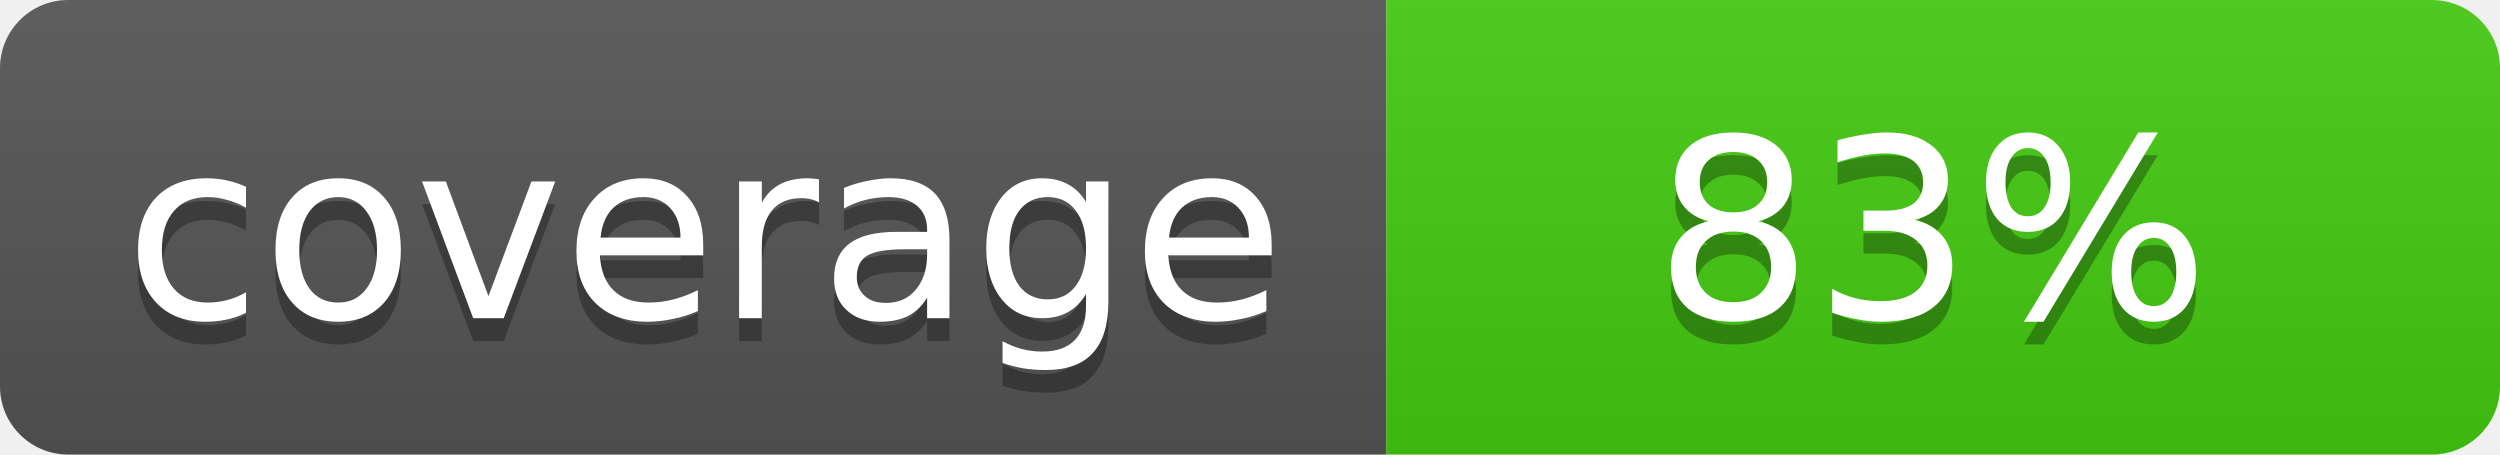
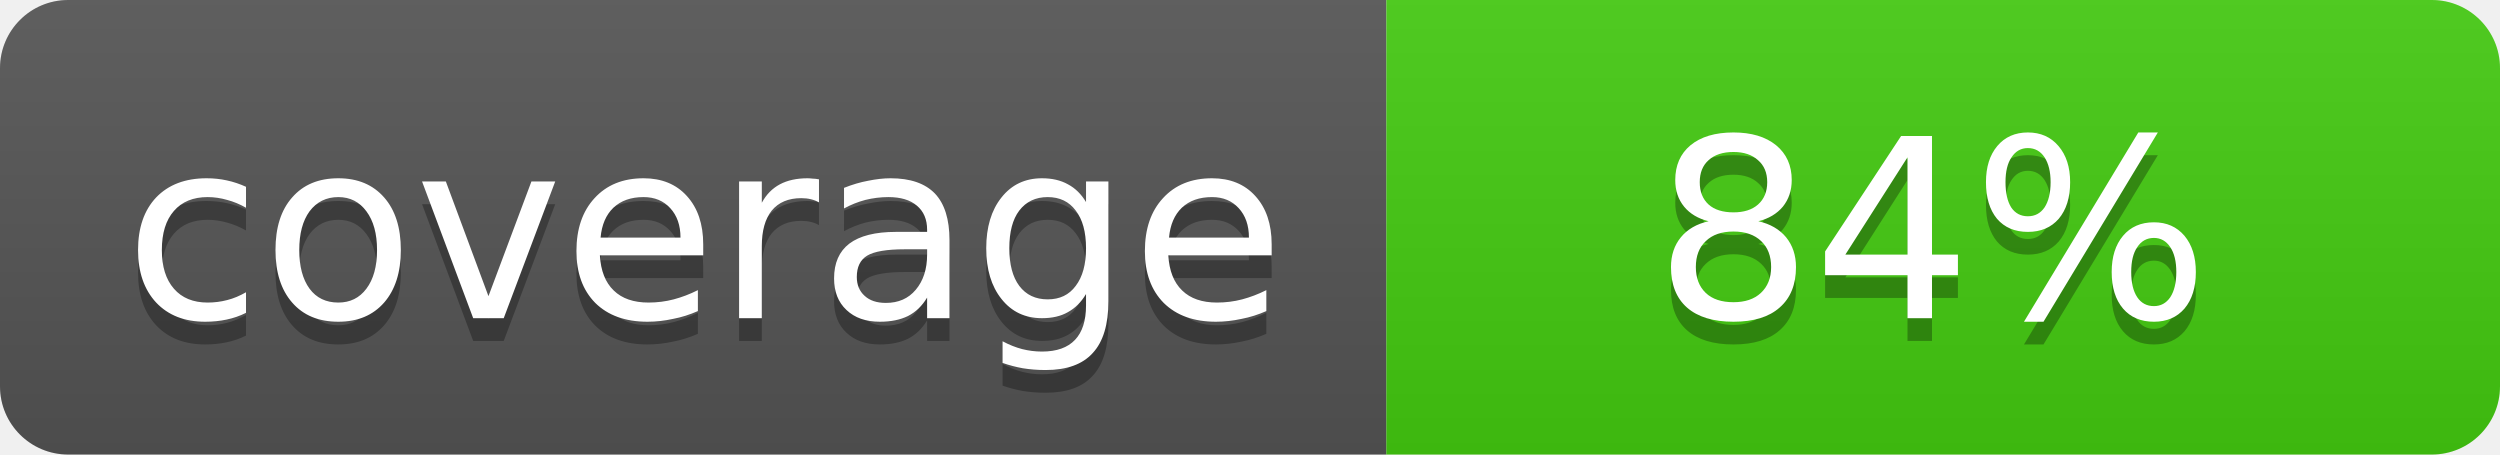
- <svg xmlns="http://www.w3.org/2000/svg" width="110" height="20" role="img" aria-label="coverage: 83%">
+ <svg xmlns="http://www.w3.org/2000/svg" width="110" height="20" role="img" aria-label="coverage: 84%">
  <linearGradient id="s" x2="0" y2="100%">
    <stop offset="0" stop-color="#bbb" stop-opacity=".1" />
    <stop offset="1" stop-opacity=".1" />
  </linearGradient>
  <clipPath id="r">
    <rect width="110" height="20" rx="3" fill="#fff" />
  </clipPath>
  <g clip-path="url(#r)">
    <rect width="61" height="20" fill="#555" />
    <rect x="61" width="49" height="20" fill="#4c1" />
    <rect width="110" height="20" fill="url(#s)" />
  </g>
  <g fill="#fff" text-anchor="middle" font-family="DejaVu Sans,Verdana,Geneva,sans-serif" font-size="11">
    <text x="31" y="15" fill="#010101" fill-opacity=".3">coverage</text>
    <text x="31" y="14">coverage</text>
-     <text x="85" y="15" fill="#010101" fill-opacity=".3">83%</text>
-     <text x="85" y="14">83%</text>
+     <text x="85" y="15" fill="#010101" fill-opacity=".3">84%</text>
+     <text x="85" y="14">84%</text>
  </g>
</svg>
